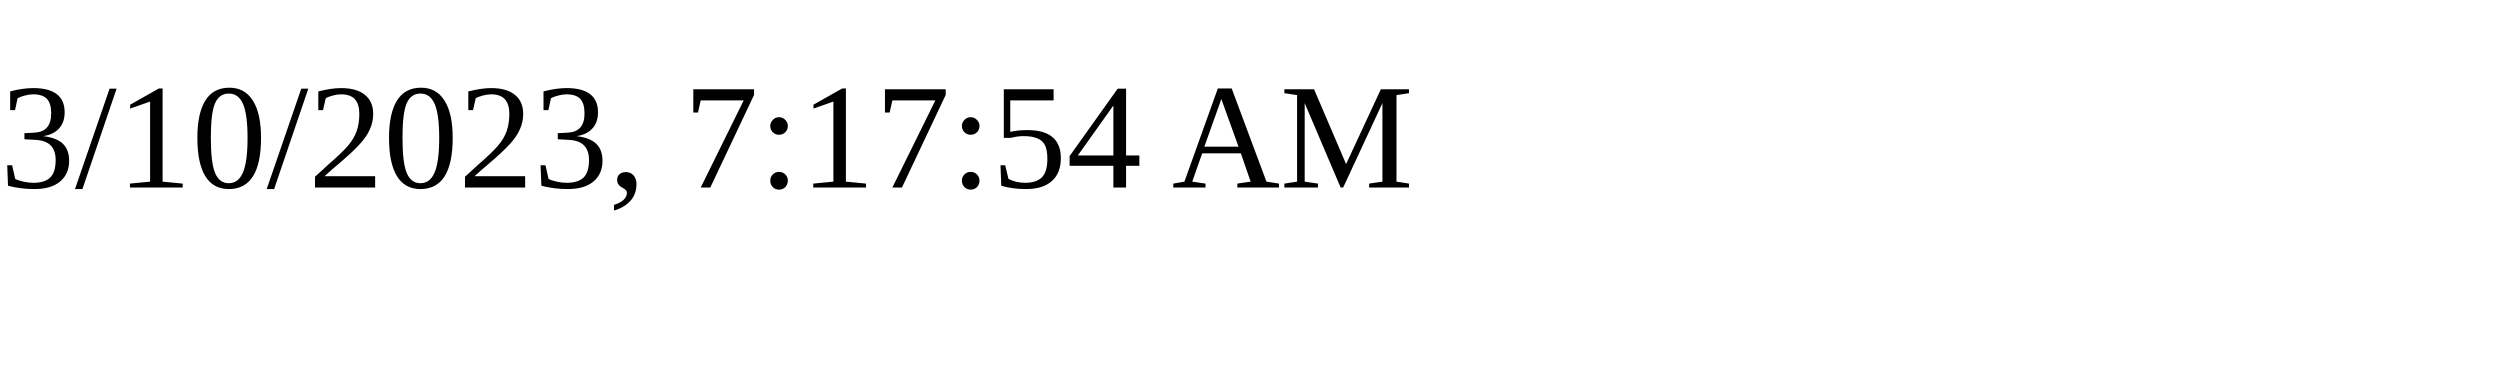
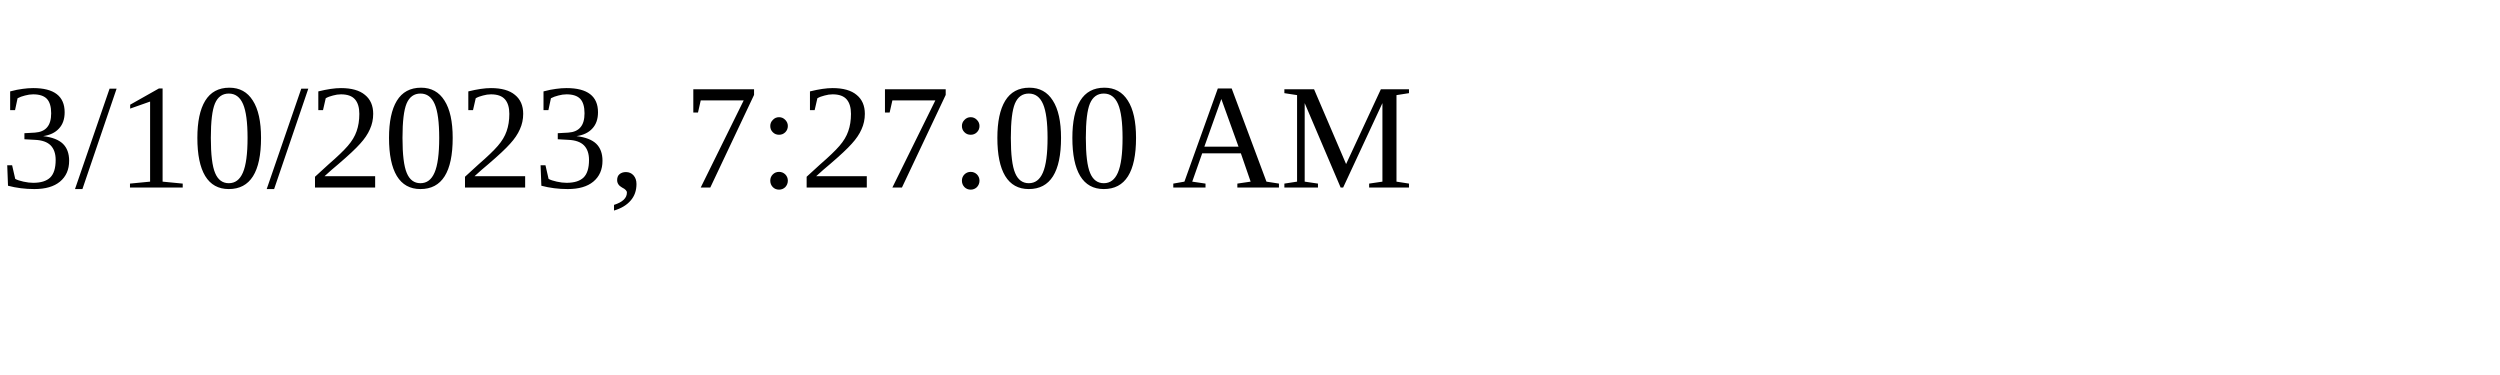
<svg xmlns="http://www.w3.org/2000/svg" height="30" width="200">
-   <text x="0" y="15">3/10/2023, 7:17:54 AM</text>
+   <text x="0" y="15">3/10/2023, 7:27:00 AM</text>
</svg>
